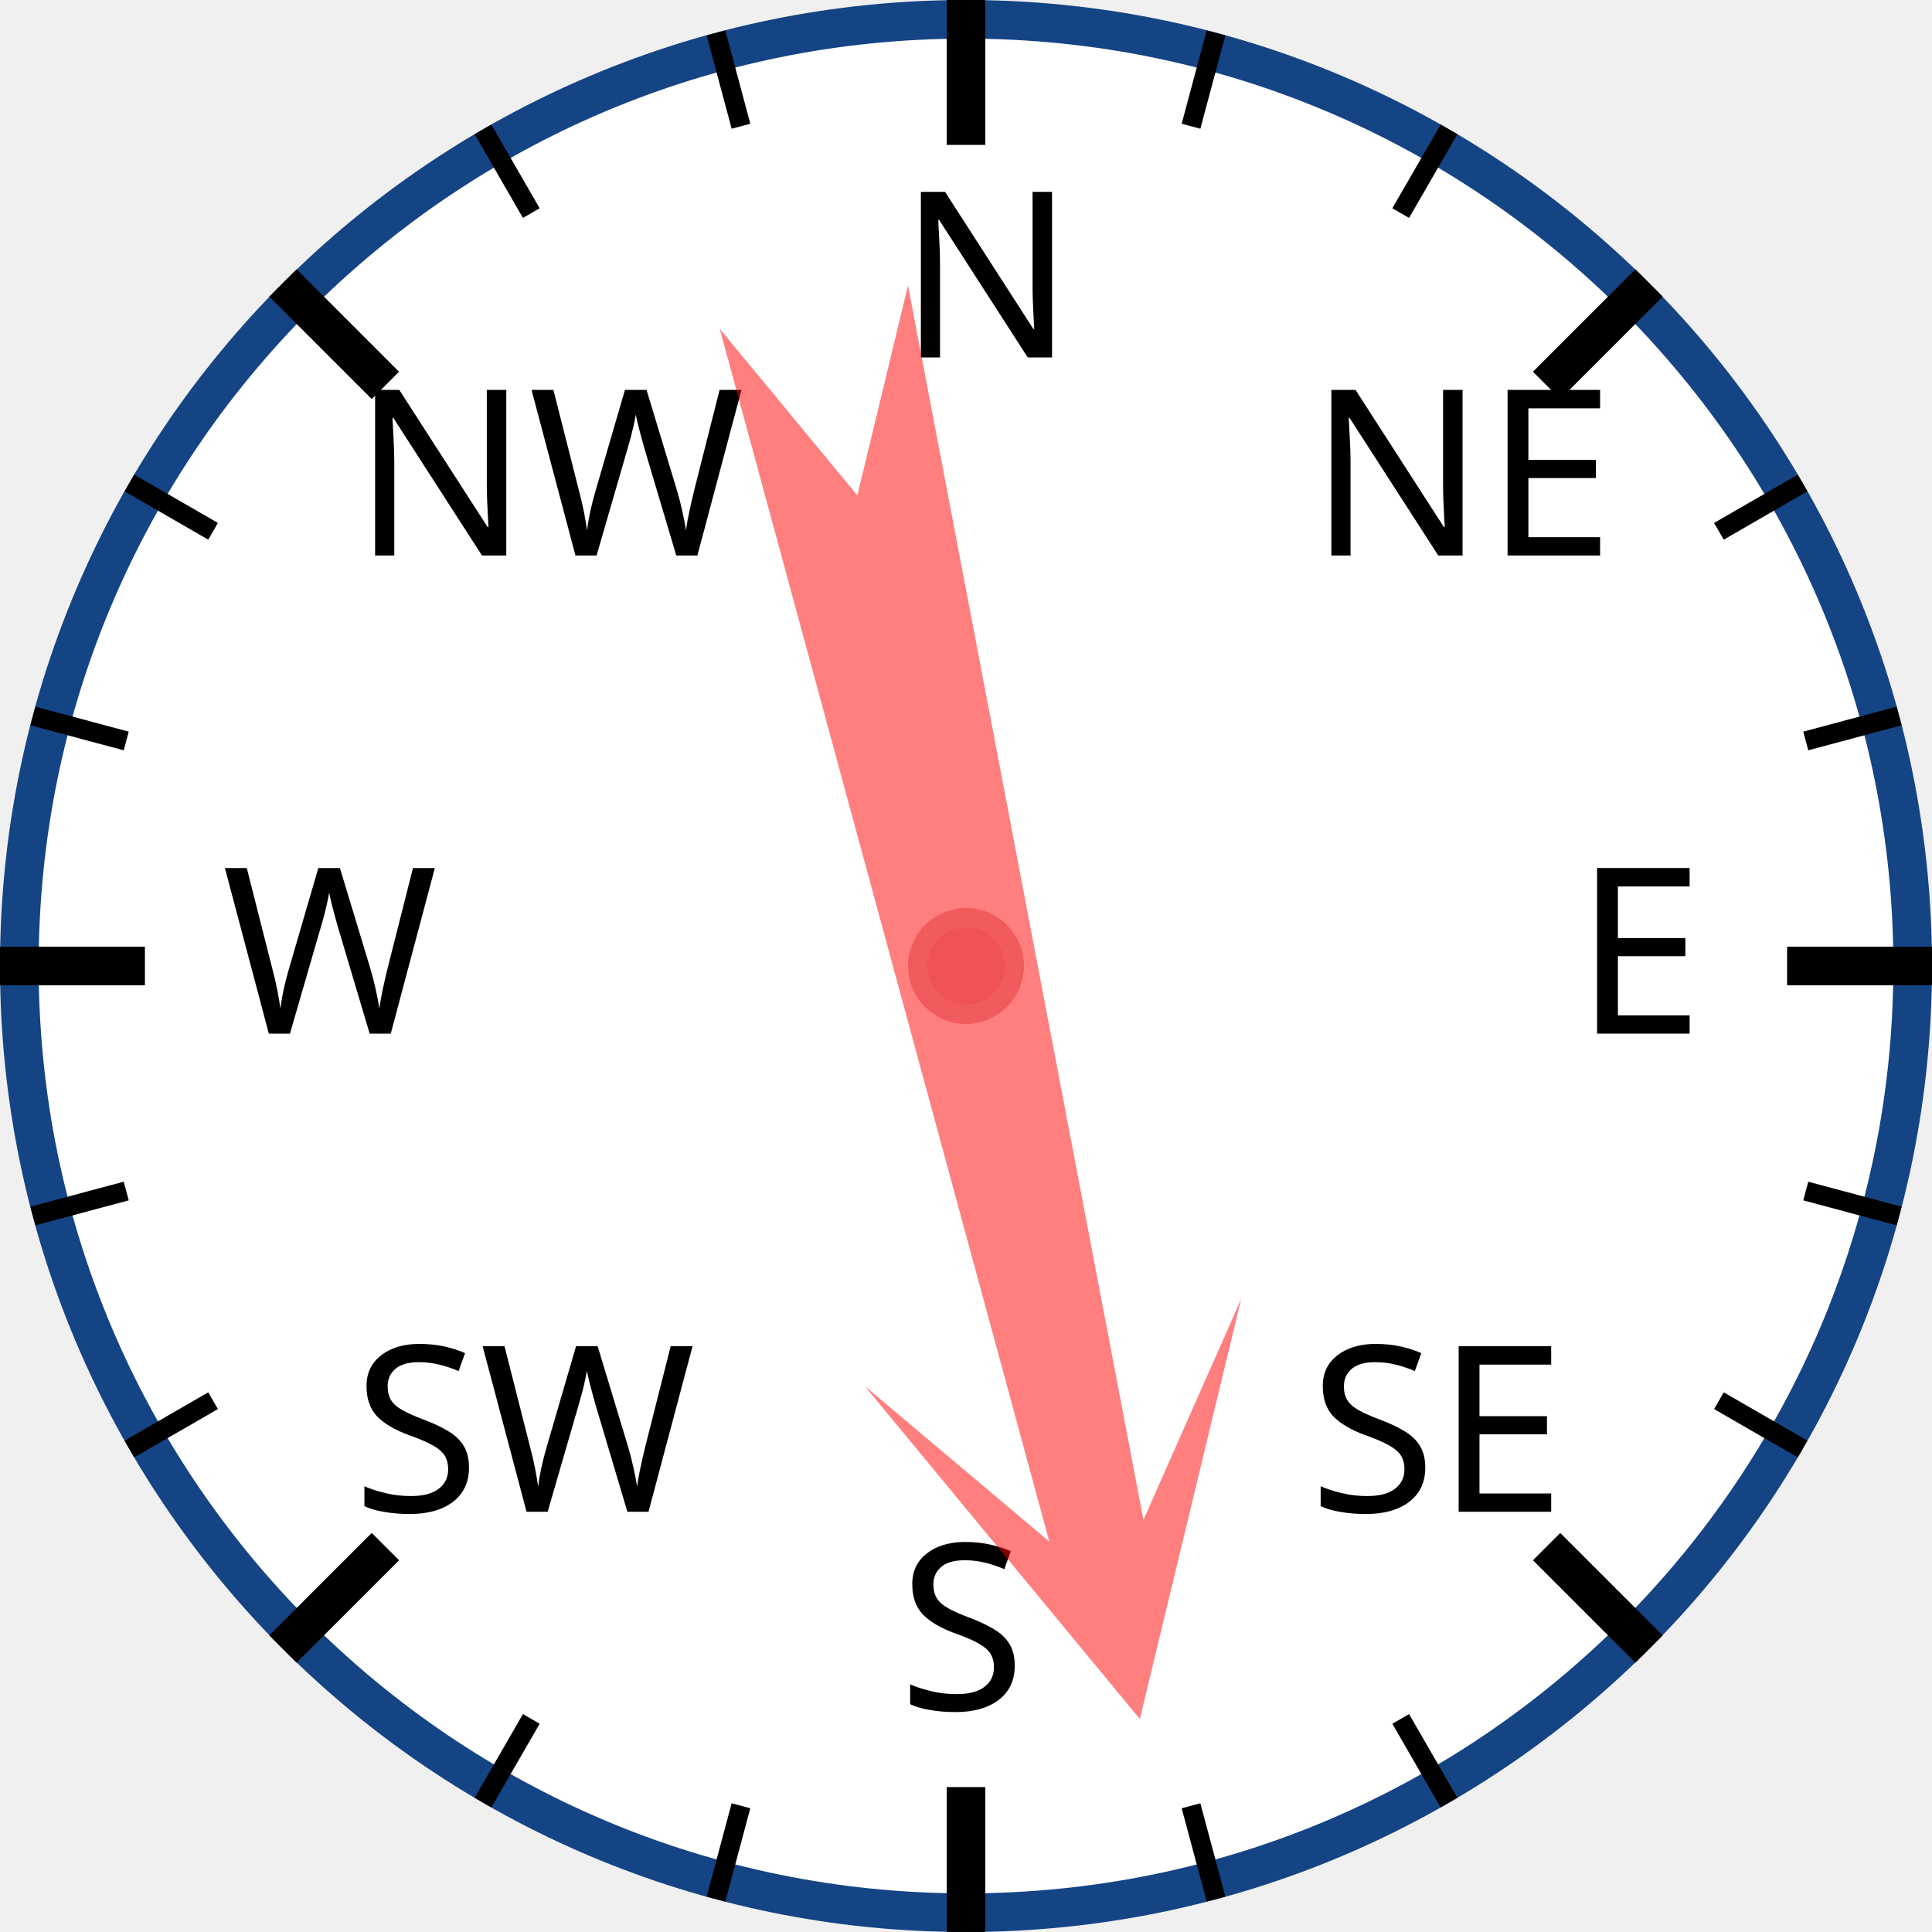
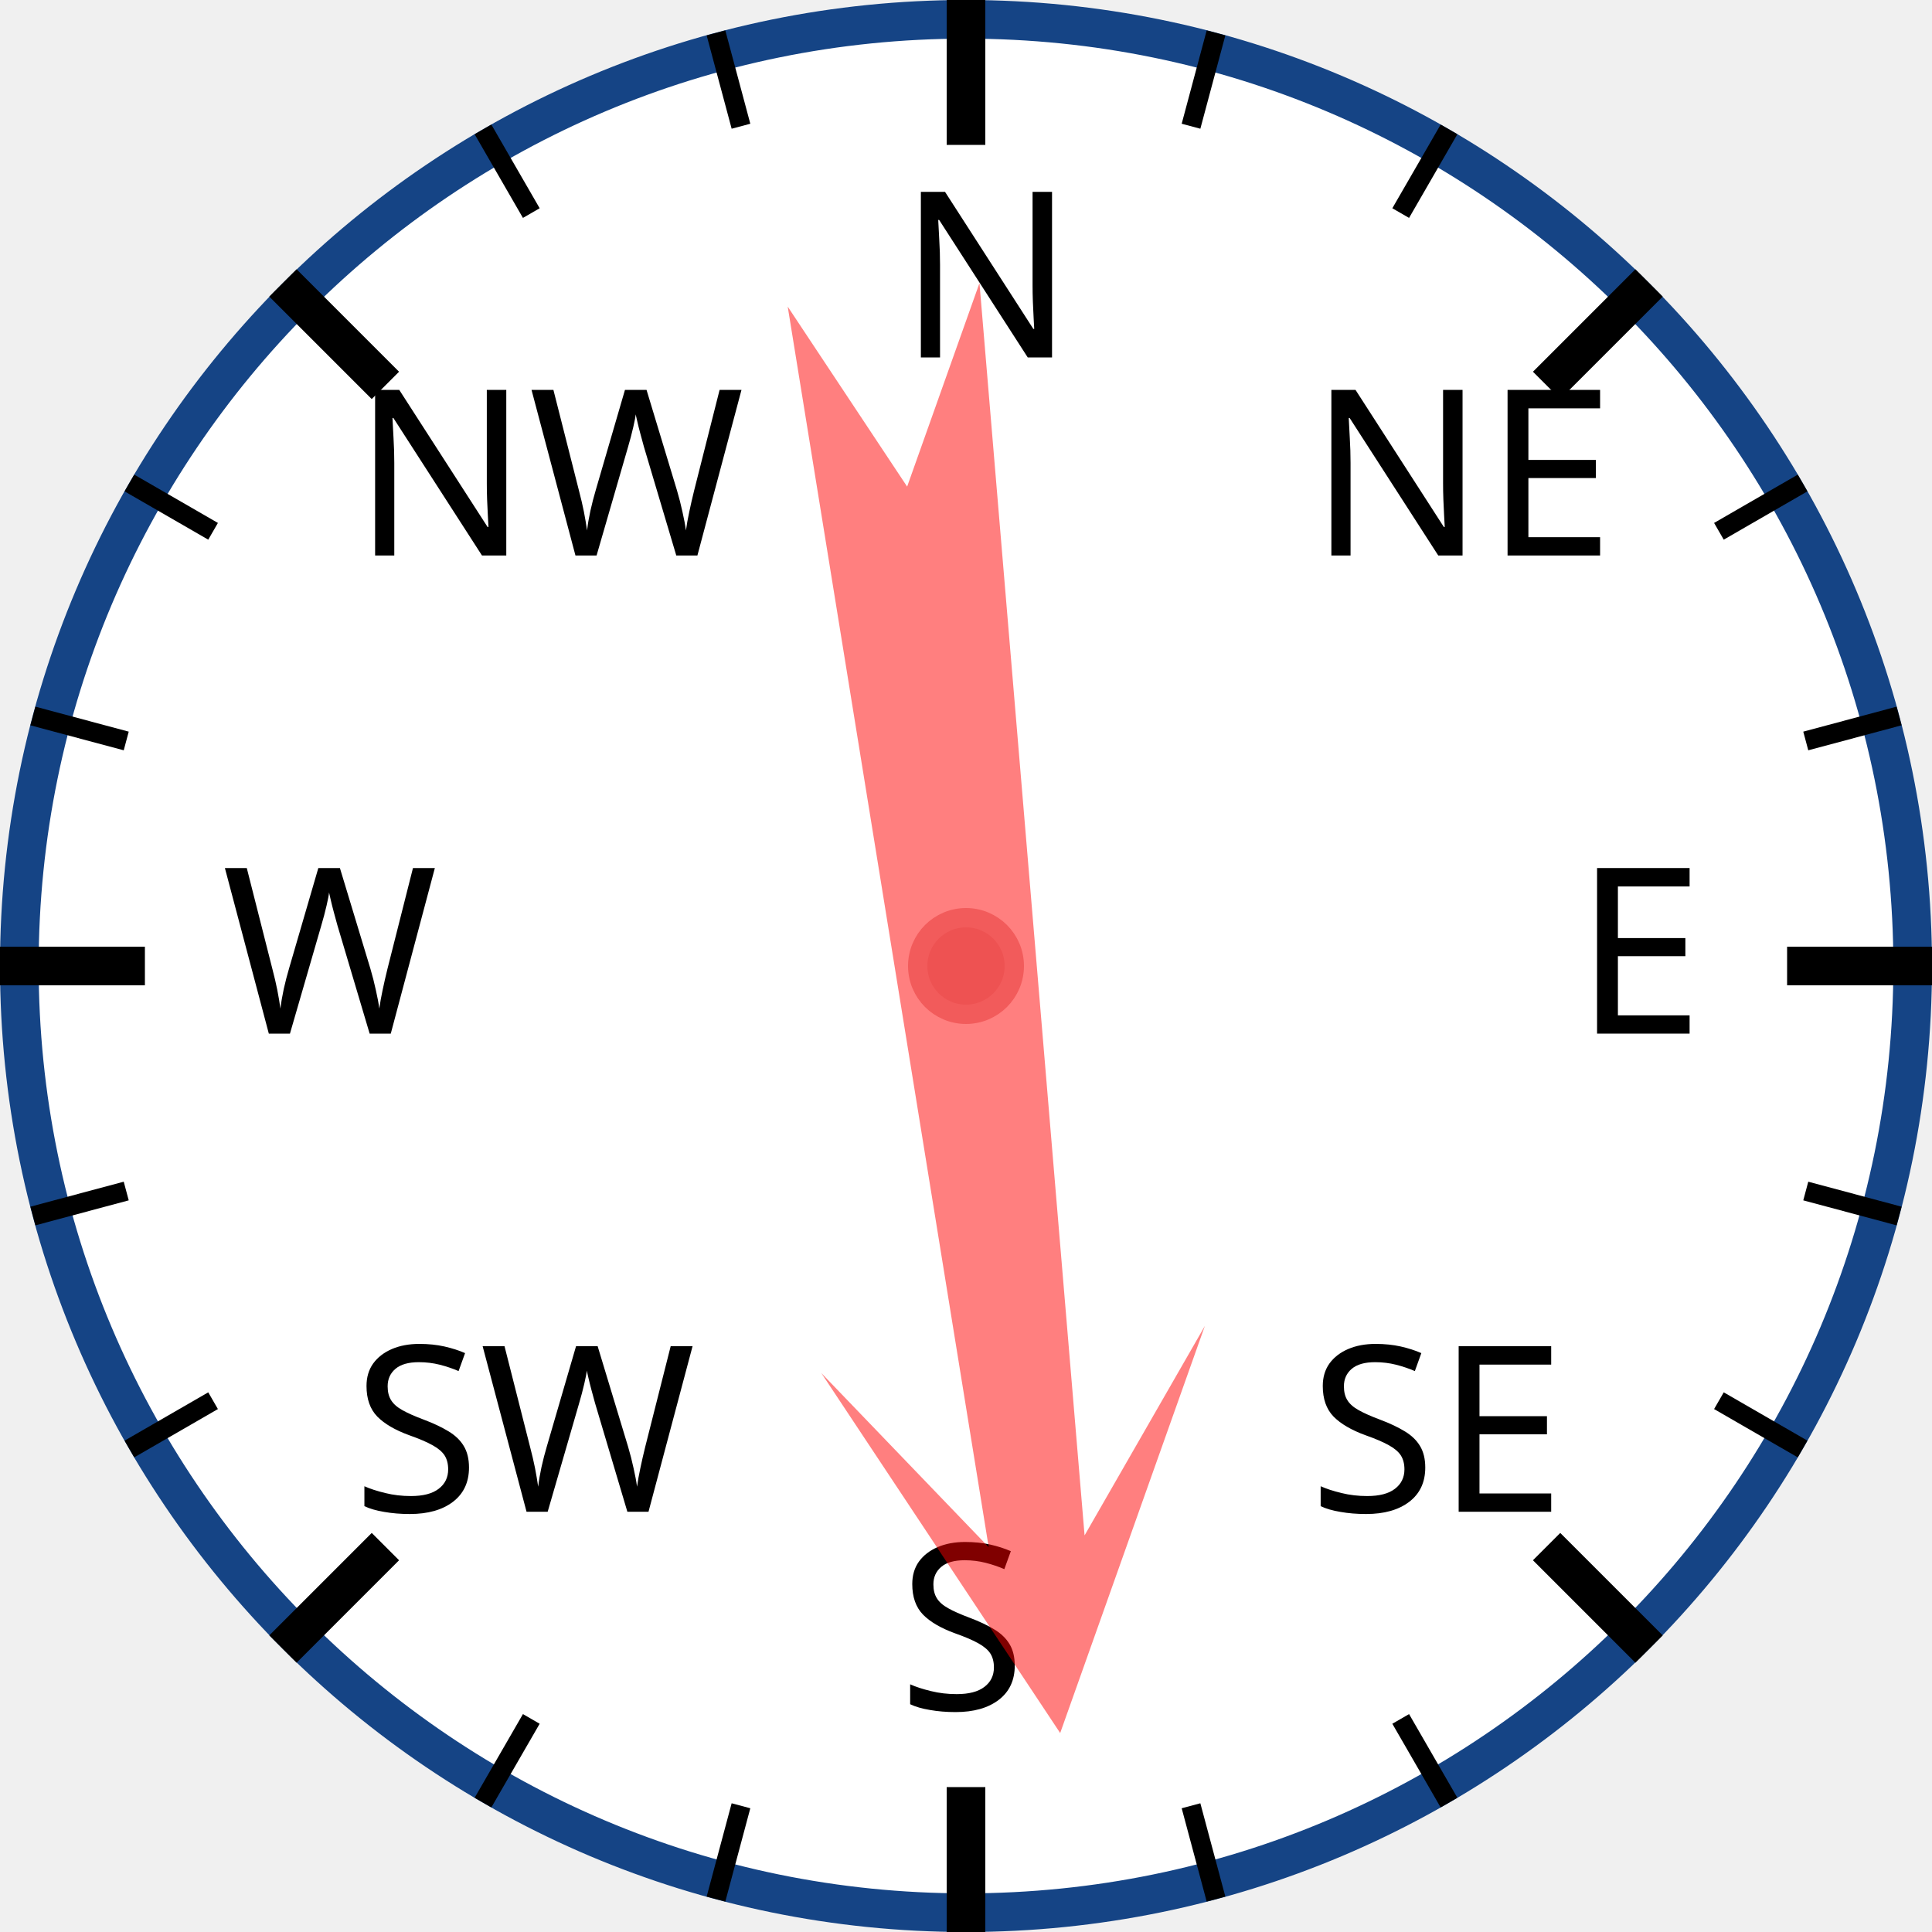
<svg xmlns="http://www.w3.org/2000/svg" width="120px" height="120px" viewBox="0 0 200 200">
  <circle cx="100" cy="100" r="98" style="fill: white; stroke: #154485; stroke-width: 4;" />
  <text x="93.0" y="37.0" style="font-family: sans-serif; font-size: 18pt;">N</text>
  <line x1="100.0" y1="0.0" x2="100.0" y2="15.0" style="stroke: black; stroke-width: 4;" />
  <line x1="74.118" y1="3.407" x2="76.706" y2="13.067" style="stroke: black; stroke-width: 2;" />
  <line x1="50" y1="13.397" x2="55" y2="22.058" style="stroke: black; stroke-width: 2;" />
  <text x="36.503" y="57.503" style="font-family: sans-serif; font-size: 18pt;">NW</text>
  <line x1="29.289" y1="29.289" x2="39.896" y2="39.896" style="stroke: black; stroke-width: 4;" />
  <line x1="13.397" y1="50" x2="22.058" y2="55" style="stroke: black; stroke-width: 2;" />
  <line x1="3.407" y1="74.118" x2="13.067" y2="76.706" style="stroke: black; stroke-width: 2;" />
  <text x="23.0" y="107.0" style="font-family: sans-serif; font-size: 18pt;">W</text>
  <line x1="0.0" y1="100.0" x2="15.0" y2="100.0" style="stroke: black; stroke-width: 4;" />
  <line x1="3.407" y1="125.882" x2="13.067" y2="123.294" style="stroke: black; stroke-width: 2;" />
  <line x1="13.397" y1="150" x2="22.058" y2="145" style="stroke: black; stroke-width: 2;" />
  <text x="36.503" y="156.497" style="font-family: sans-serif; font-size: 18pt;">SW</text>
  <line x1="29.289" y1="170.711" x2="39.896" y2="160.104" style="stroke: black; stroke-width: 4;" />
  <line x1="50" y1="186.603" x2="55" y2="177.942" style="stroke: black; stroke-width: 2;" />
  <line x1="74.118" y1="196.593" x2="76.706" y2="186.933" style="stroke: black; stroke-width: 2;" />
  <text x="93" y="177.0" style="font-family: sans-serif; font-size: 18pt;">S</text>
  <line x1="100" y1="200.0" x2="100" y2="185.0" style="stroke: black; stroke-width: 4;" />
  <line x1="125.882" y1="196.593" x2="123.294" y2="186.933" style="stroke: black; stroke-width: 2;" />
  <line x1="150.0" y1="186.603" x2="145.0" y2="177.942" style="stroke: black; stroke-width: 2;" />
  <text x="135.497" y="156.497" style="font-family: sans-serif; font-size: 18pt;">SE</text>
  <line x1="170.711" y1="170.711" x2="160.104" y2="160.104" style="stroke: black; stroke-width: 4;" />
  <line x1="186.603" y1="150" x2="177.942" y2="145" style="stroke: black; stroke-width: 2;" />
  <line x1="196.593" y1="125.882" x2="186.933" y2="123.294" style="stroke: black; stroke-width: 2;" />
  <text x="163.0" y="107" style="font-family: sans-serif; font-size: 18pt;">E</text>
  <line x1="200.0" y1="100" x2="185.0" y2="100" style="stroke: black; stroke-width: 4;" />
  <line x1="196.593" y1="74.118" x2="186.933" y2="76.706" style="stroke: black; stroke-width: 2;" />
  <line x1="186.603" y1="50" x2="177.942" y2="55" style="stroke: black; stroke-width: 2;" />
  <text x="135.497" y="57.503" style="font-family: sans-serif; font-size: 18pt;">NE</text>
  <line x1="170.711" y1="29.289" x2="160.104" y2="39.896" style="stroke: black; stroke-width: 4;" />
  <line x1="150" y1="13.397" x2="145" y2="22.058" style="stroke: black; stroke-width: 2;" />
  <line x1="125.882" y1="3.407" x2="123.294" y2="13.067" style="stroke: black; stroke-width: 2;" />
-   <polygon points="100 20 120 60 105 40 110 170 100 150 90 170 95 40 80 60" style="fill: red; fill-opacity: 0.5;" transform="rotate(167,100,100)" />
+   <polygon points="100 20 120 60 105 40 110 170 100 150 90 170 95 40 80 60" style="fill: red; fill-opacity: 0.5;" transform="rotate(173,100,100)" />
  <circle cx="100" cy="100" r="5" style="fill: #EE5252; stroke: #F25B5B; stroke-width: 2;" />
</svg>
